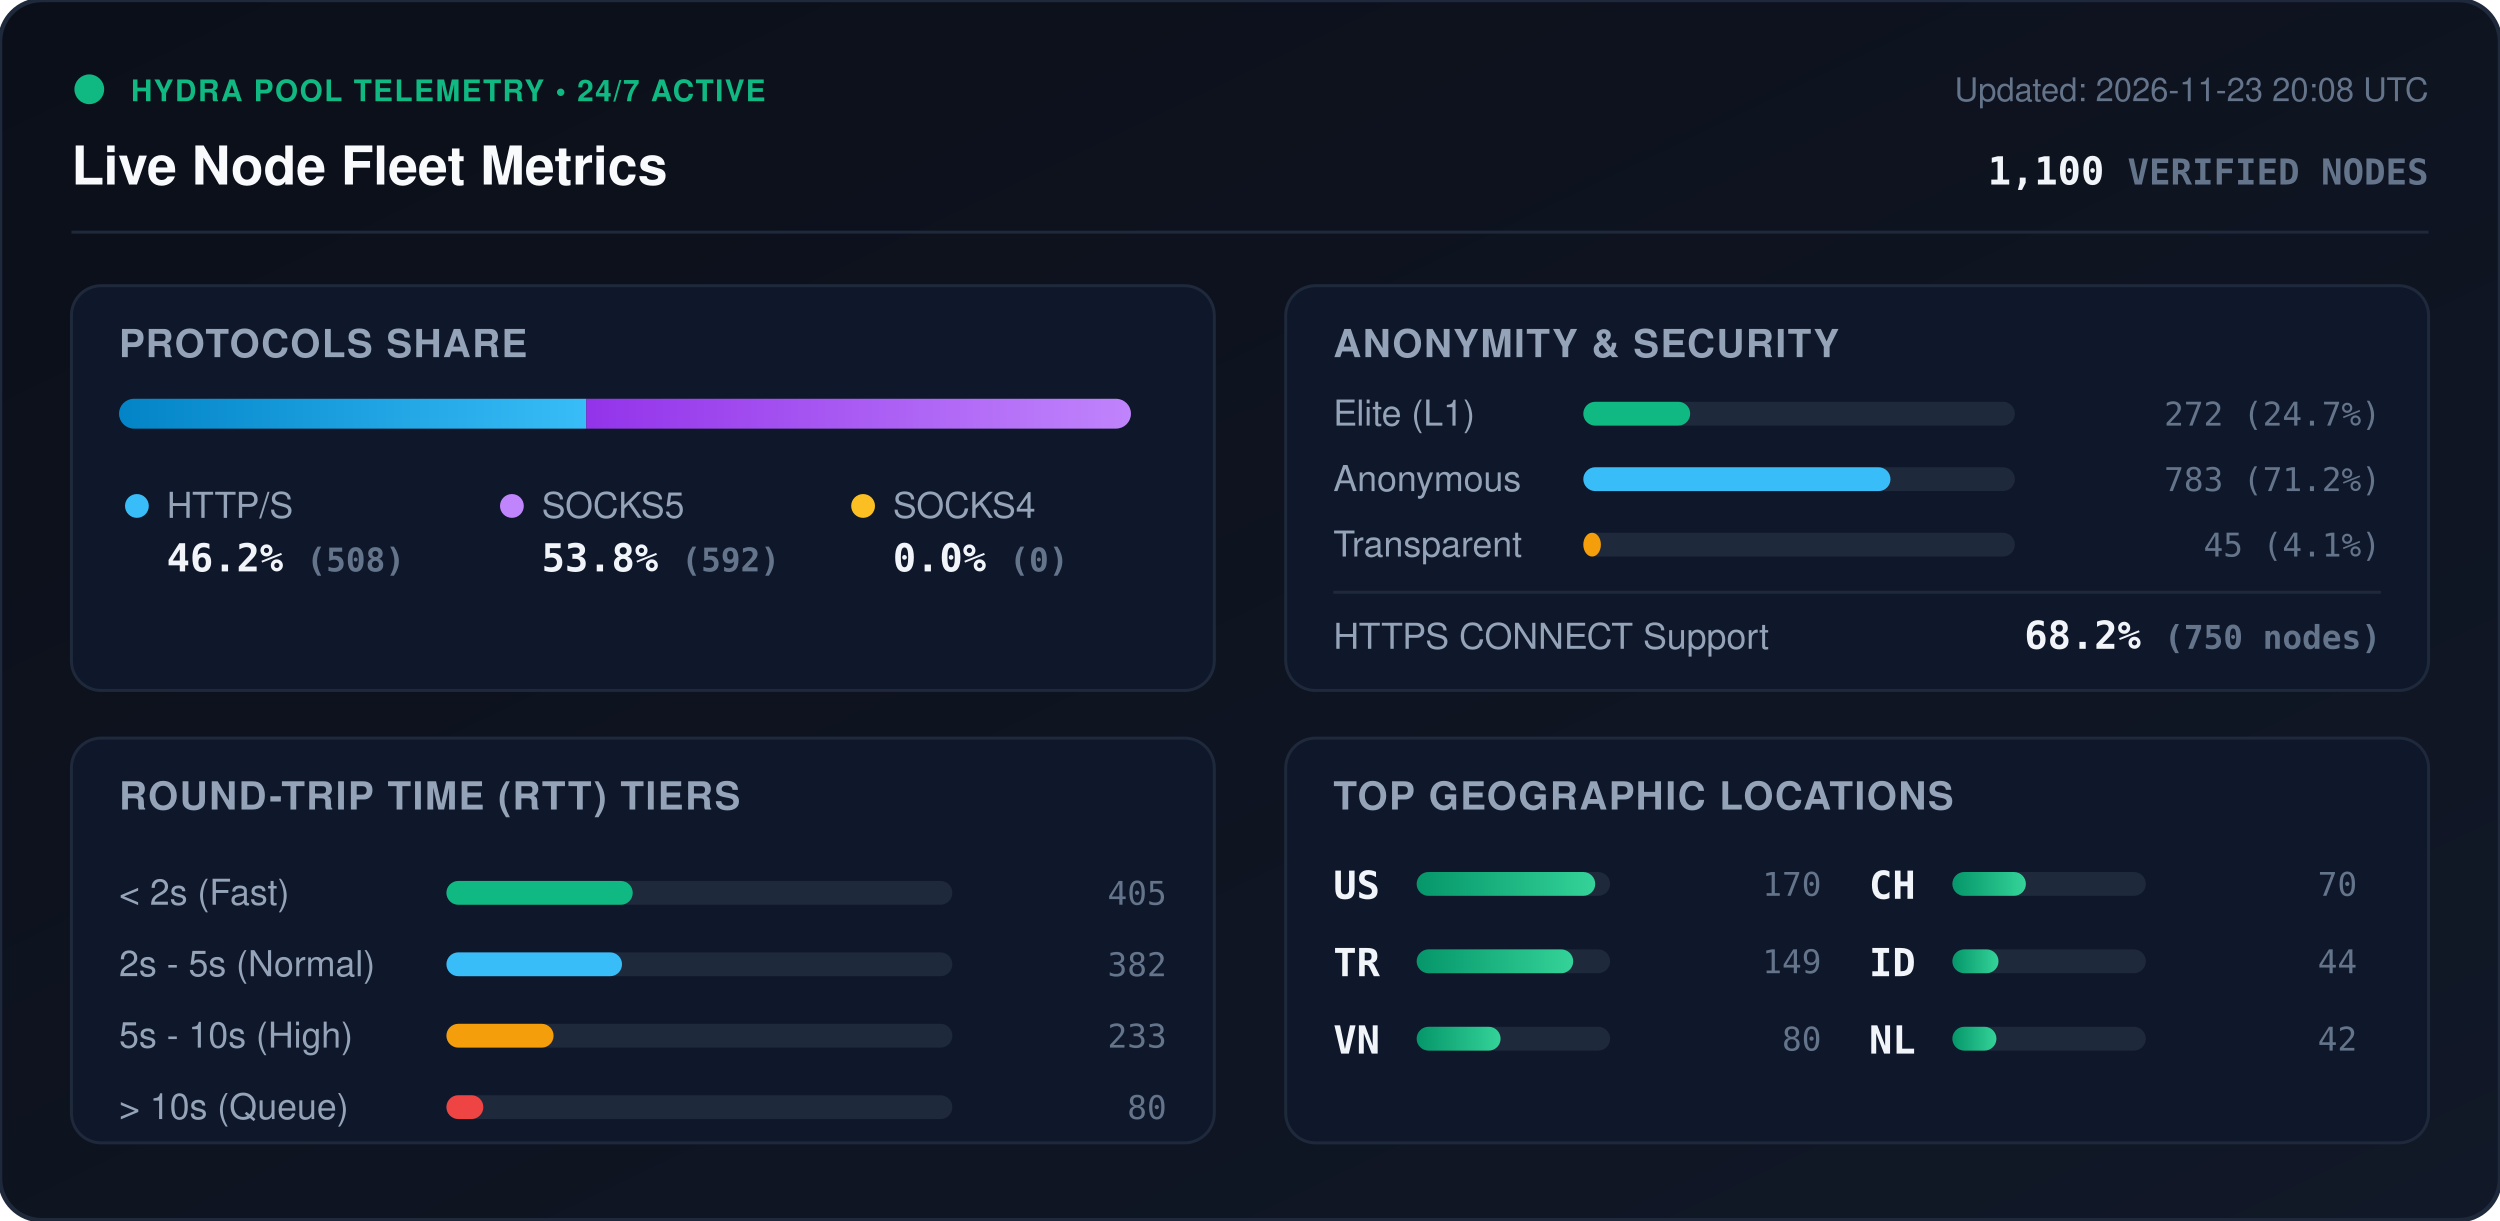
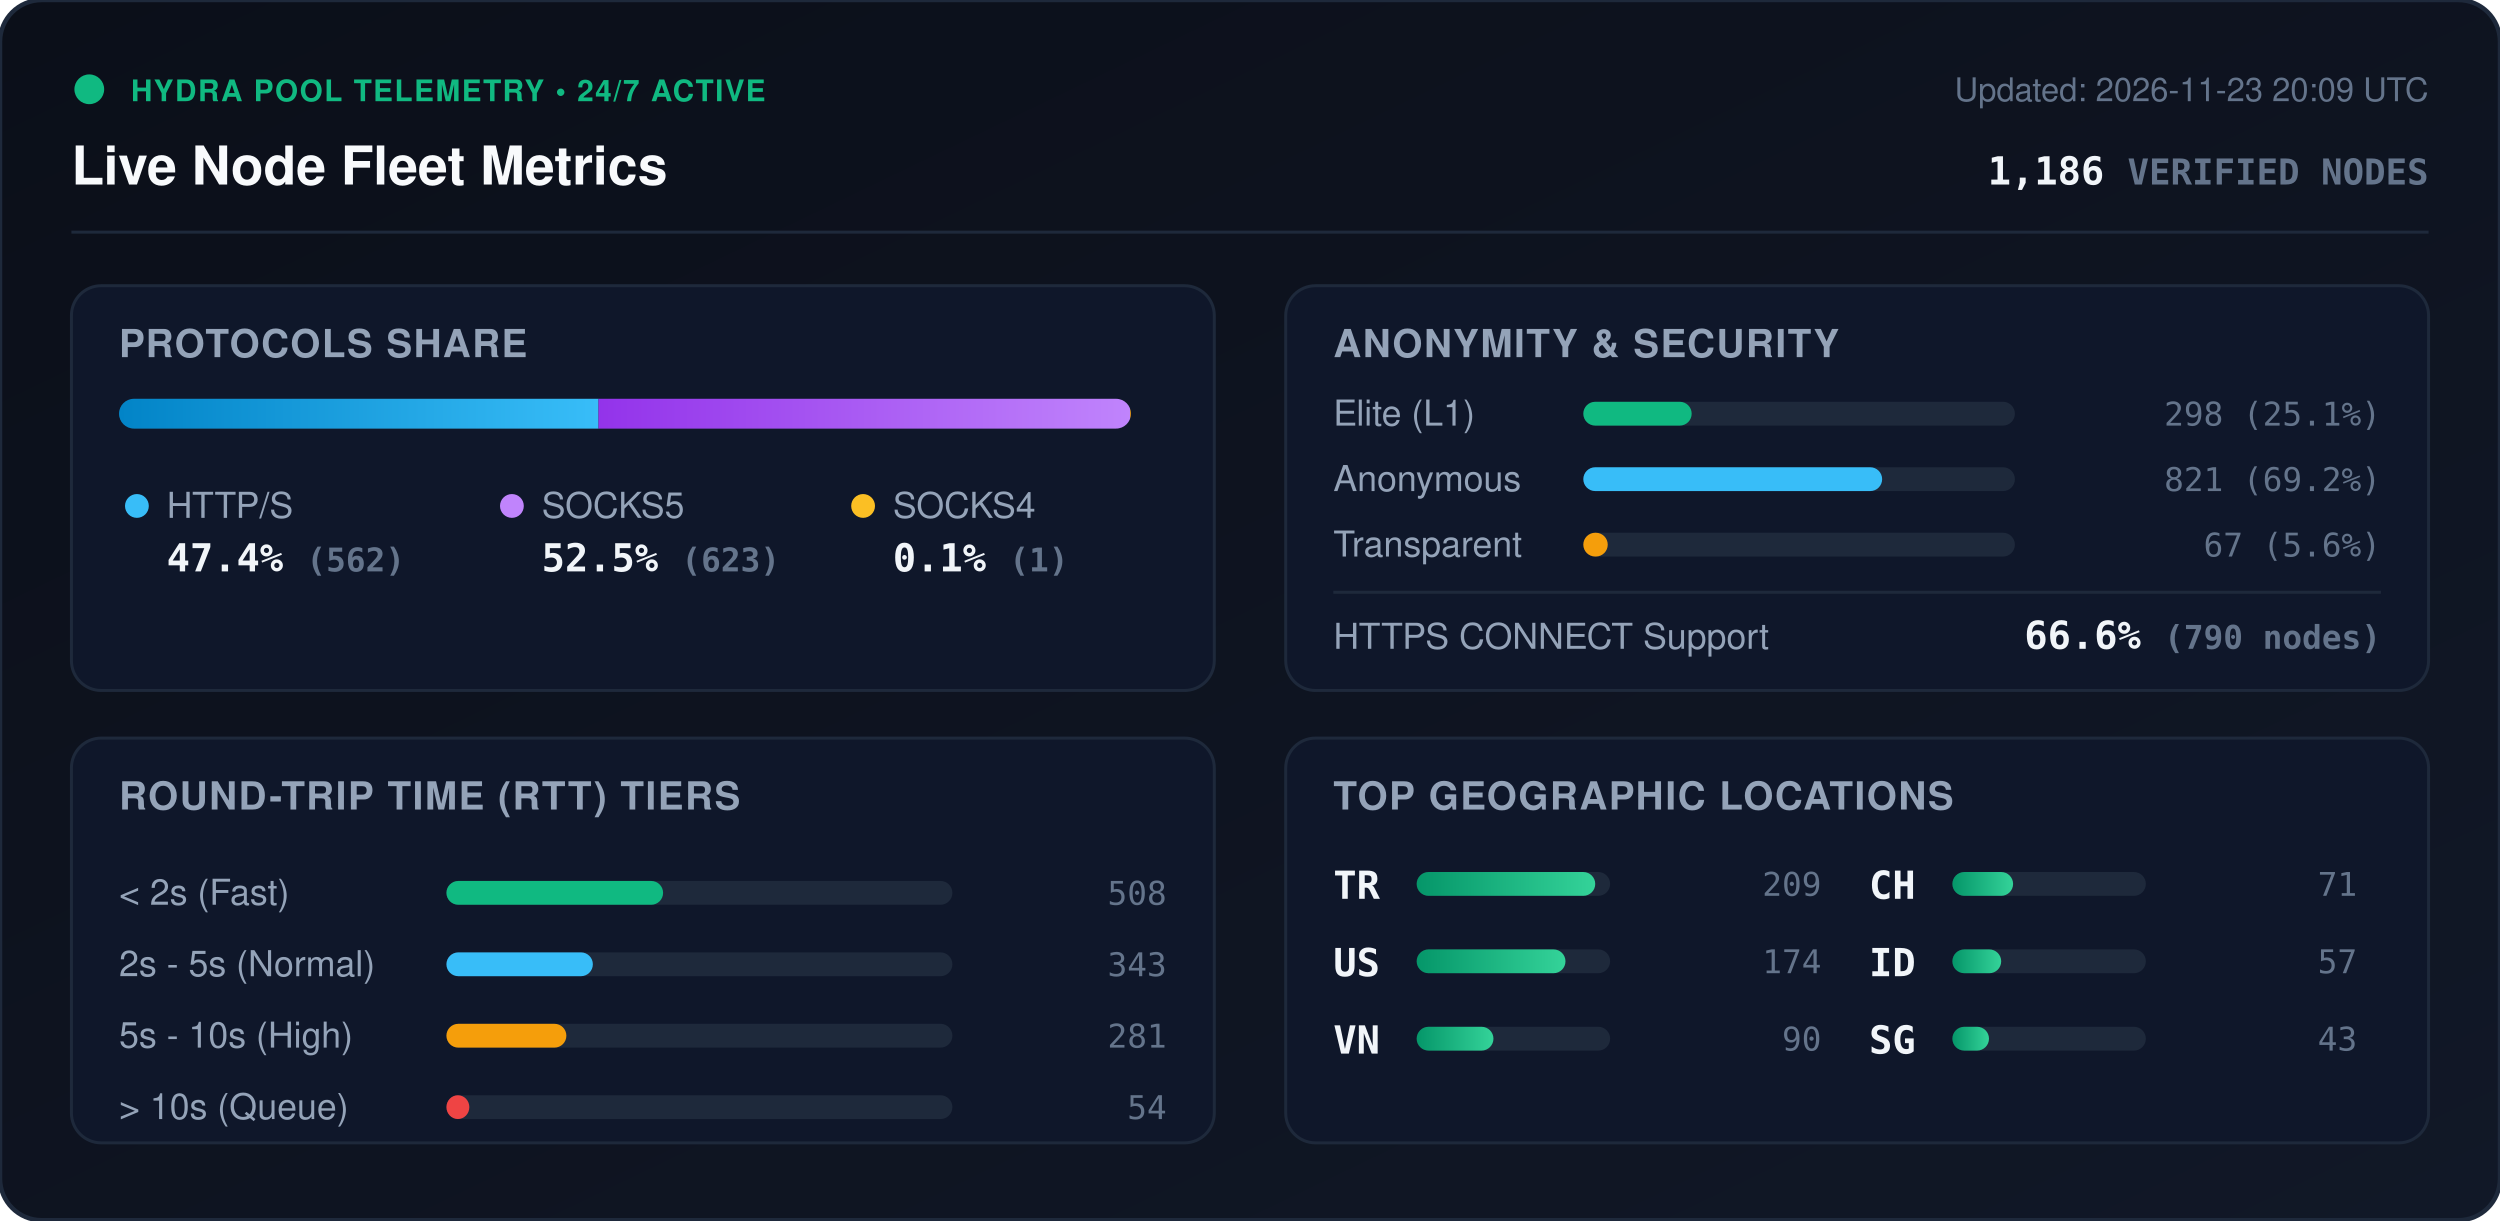
<svg xmlns="http://www.w3.org/2000/svg" viewBox="0 0 840 410" width="840" height="410" style="max-width: 100%; height: auto;">
  <defs>
    <linearGradient id="bg" x1="0%" y1="0%" x2="100%" y2="100%">
      <stop offset="0%" stop-color="#0b0f19" />
      <stop offset="100%" stop-color="#111827" />
    </linearGradient>
    <linearGradient id="bar-http" x1="0%" y1="0%" x2="100%" y2="0%">
      <stop offset="0%" stop-color="#0284c7" />
      <stop offset="100%" stop-color="#38bdf8" />
    </linearGradient>
    <linearGradient id="bar-socks5" x1="0%" y1="0%" x2="100%" y2="0%">
      <stop offset="0%" stop-color="#9333ea" />
      <stop offset="100%" stop-color="#c084fc" />
    </linearGradient>
    <linearGradient id="bar-socks4" x1="0%" y1="0%" x2="100%" y2="0%">
      <stop offset="0%" stop-color="#d97706" />
      <stop offset="100%" stop-color="#fbbf24" />
    </linearGradient>
    <linearGradient id="bar-green" x1="0%" y1="0%" x2="100%" y2="0%">
      <stop offset="0%" stop-color="#059669" />
      <stop offset="100%" stop-color="#34d399" />
    </linearGradient>
    <clipPath id="prog-track-clip">
      <rect width="340.0" height="10" rx="5" />
    </clipPath>
    <style>
      .title { font: 700 18px -apple-system, BlinkMacSystemFont, 'Segoe UI', Helvetica, Arial, sans-serif; fill: #f8fafc; }
      .sub { font: 500 11px -apple-system, BlinkMacSystemFont, 'Segoe UI', Helvetica, Arial, sans-serif; fill: #64748b; }
      .section-hdr { font: 600 13px -apple-system, BlinkMacSystemFont, 'Segoe UI', Helvetica, Arial, sans-serif; fill: #94a3b8; letter-spacing: 0.5px; }
      .metric-val { font: 700 13px -apple-system, BlinkMacSystemFont, 'Segoe UI', Helvetica, Arial, sans-serif; fill: #f1f5f9; }
      .metric-lbl { font: 500 12px -apple-system, BlinkMacSystemFont, 'Segoe UI', Helvetica, Arial, sans-serif; fill: #94a3b8; }
      .badge-txt { font: 700 10px -apple-system, BlinkMacSystemFont, 'Segoe UI', Helvetica, Arial, sans-serif; fill: #10b981; letter-spacing: 0.5px; }
      .mono { font-family: ui-monospace, SFMono-Regular, Menlo, Monaco, Consolas, monospace; }
      .pulse { animation: beacon 2s infinite ease-in-out; }
      @keyframes beacon { 0%, 100% { opacity: 1; } 50% { opacity: 0.35; } }
    </style>
  </defs>
  <rect width="840" height="410" rx="14" fill="url(#bg)" stroke="#1e293b" stroke-width="1.5" />
  <g transform="translate(24, 24)">
    <circle cx="6" cy="6" r="5" fill="#10b981" class="pulse" />
    <text x="20" y="10" class="badge-txt">HYDRA POOL TELEMETRY • 24/7 ACTIVE</text>
    <text x="0" y="38" class="title">Live Node Fleet Metrics</text>
-     <text x="792" y="10" text-anchor="end" class="sub">Updated: 2026-11-23 20:08 UTC</text>
-     <text x="792" y="38" text-anchor="end" class="metric-val mono" fill="#38bdf8">1,100 <tspan font-size="12" fill="#64748b">VERIFIED NODES</tspan>
+     <text x="792" y="10" text-anchor="end" class="sub">Updated: 2026-11-23 20:09 UTC</text>
+     <text x="792" y="38" text-anchor="end" class="metric-val mono" fill="#38bdf8">1,186 <tspan font-size="12" fill="#64748b">VERIFIED NODES</tspan>
    </text>
  </g>
  <line x1="24" y1="78" x2="816" y2="78" stroke="#1e293b" stroke-width="1" />
  <g transform="translate(24, 96)">
    <rect width="384" height="136" rx="10" fill="#0f172a" stroke="#1e293b" />
    <text x="16" y="24" class="section-hdr">PROTOCOLS SHARE</text>
    <g transform="translate(16, 38)">
      <rect width="340.0" height="10" rx="5" fill="#1e293b" />
      <g clip-path="url(#prog-track-clip)">
-         <rect x="0" width="157.0" height="10" fill="url(#bar-http)" />
-         <rect x="157.0" width="183.0" height="10" fill="url(#bar-socks5)" />
-         <rect x="340.0" width="0.0" height="10" fill="url(#bar-socks4)" />
+         <rect x="0" width="161.1" height="10" fill="url(#bar-http)" />
+         <rect x="161.1" width="178.6" height="10" fill="url(#bar-socks5)" />
+         <rect x="339.7" width="0.3" height="10" fill="url(#bar-socks4)" />
      </g>
    </g>
    <g transform="translate(16, 68)">
      <circle cx="6" cy="6" r="4" fill="#38bdf8" />
      <text x="16" y="10" class="metric-lbl">HTTP/S</text>
-       <text x="16" y="28" class="metric-val mono">46.2% <tspan font-size="11" fill="#64748b">(508)</tspan>
+       <text x="16" y="28" class="metric-val mono">47.4% <tspan font-size="11" fill="#64748b">(562)</tspan>
      </text>
      <circle cx="132" cy="6" r="4" fill="#c084fc" />
      <text x="142" y="10" class="metric-lbl">SOCKS5</text>
-       <text x="142" y="28" class="metric-val mono">53.8% <tspan font-size="11" fill="#64748b">(592)</tspan>
+       <text x="142" y="28" class="metric-val mono">52.5% <tspan font-size="11" fill="#64748b">(623)</tspan>
      </text>
      <circle cx="250" cy="6" r="4" fill="#fbbf24" />
      <text x="260" y="10" class="metric-lbl">SOCKS4</text>
-       <text x="260" y="28" class="metric-val mono">0.0% <tspan font-size="11" fill="#64748b">(0)</tspan>
+       <text x="260" y="28" class="metric-val mono">0.1% <tspan font-size="11" fill="#64748b">(1)</tspan>
      </text>
    </g>
  </g>
  <g transform="translate(432, 96)">
    <rect width="384" height="136" rx="10" fill="#0f172a" stroke="#1e293b" />
    <text x="16" y="24" class="section-hdr">ANONYMITY &amp; SECURITY</text>
    <text x="16" y="47" class="metric-lbl">Elite (L1)</text>
    <rect x="100" y="39" width="145.0" height="8" rx="4" fill="#1e293b" />
-     <rect x="100" y="39" width="35.9" height="8" rx="4" fill="#10b981" />
-     <text x="368" y="47" text-anchor="end" class="mono sub" fill="#e2e8f0">272 (24.7%)</text>
+     <rect x="100" y="39" width="36.4" height="8" rx="4" fill="#10b981" />
+     <text x="368" y="47" text-anchor="end" class="mono sub" fill="#e2e8f0">298 (25.1%)</text>
    <text x="16" y="69" class="metric-lbl">Anonymous</text>
    <rect x="100" y="61" width="145.0" height="8" rx="4" fill="#1e293b" />
-     <rect x="100" y="61" width="103.2" height="8" rx="4" fill="#38bdf8" />
-     <text x="368" y="69" text-anchor="end" class="mono sub" fill="#e2e8f0">783 (71.2%)</text>
+     <rect x="100" y="61" width="100.4" height="8" rx="4" fill="#38bdf8" />
+     <text x="368" y="69" text-anchor="end" class="mono sub" fill="#e2e8f0">821 (69.2%)</text>
    <text x="16" y="91" class="metric-lbl">Transparent</text>
    <rect x="100" y="83" width="145.0" height="8" rx="4" fill="#1e293b" />
-     <rect x="100" y="83" width="5.9" height="8" rx="4" fill="#f59e0b" />
-     <text x="368" y="91" text-anchor="end" class="mono sub" fill="#e2e8f0">45 (4.1%)</text>
+     <rect x="100" y="83" width="8.2" height="8" rx="4" fill="#f59e0b" />
+     <text x="368" y="91" text-anchor="end" class="mono sub" fill="#e2e8f0">67 (5.6%)</text>
    <line x1="16" y1="103" x2="368" y2="103" stroke="#1e293b" stroke-width="1" />
    <text x="16" y="122" class="metric-lbl">HTTPS CONNECT Support</text>
-     <text x="368" y="122" text-anchor="end" class="metric-val mono" fill="#34d399">68.2% <tspan font-size="11" fill="#64748b">(750 nodes)</tspan>
+     <text x="368" y="122" text-anchor="end" class="metric-val mono" fill="#34d399">66.6% <tspan font-size="11" fill="#64748b">(790 nodes)</tspan>
    </text>
  </g>
  <g transform="translate(24, 248)">
    <rect width="384" height="136" rx="10" fill="#0f172a" stroke="#1e293b" />
    <text x="16" y="24" class="section-hdr">ROUND-TRIP TIME (RTT) TIERS</text>
    <g transform="translate(16, 42)">
      <text x="0" y="14" class="metric-lbl">&lt; 2s (Fast)</text>
      <rect x="110" y="6" width="170" height="8" rx="4" fill="#1e293b" />
-       <rect x="110" y="6" width="62.6" height="8" rx="4" fill="#10b981" />
-       <text x="352" y="14" text-anchor="end" class="mono sub">405</text>
+       <rect x="110" y="6" width="72.8" height="8" rx="4" fill="#10b981" />
+       <text x="352" y="14" text-anchor="end" class="mono sub">508</text>
      <text x="0" y="38" class="metric-lbl">2s - 5s (Normal)</text>
      <rect x="110" y="30" width="170" height="8" rx="4" fill="#1e293b" />
-       <rect x="110" y="30" width="59.0" height="8" rx="4" fill="#38bdf8" />
-       <text x="352" y="38" text-anchor="end" class="mono sub">382</text>
+       <rect x="110" y="30" width="49.2" height="8" rx="4" fill="#38bdf8" />
+       <text x="352" y="38" text-anchor="end" class="mono sub">343</text>
      <text x="0" y="62" class="metric-lbl">5s - 10s (High)</text>
      <rect x="110" y="54" width="170" height="8" rx="4" fill="#1e293b" />
-       <rect x="110" y="54" width="36.0" height="8" rx="4" fill="#f59e0b" />
-       <text x="352" y="62" text-anchor="end" class="mono sub">233</text>
+       <rect x="110" y="54" width="40.3" height="8" rx="4" fill="#f59e0b" />
+       <text x="352" y="62" text-anchor="end" class="mono sub">281</text>
      <text x="0" y="86" class="metric-lbl">&gt; 10s (Queue)</text>
      <rect x="110" y="78" width="170" height="8" rx="4" fill="#1e293b" />
-       <rect x="110" y="78" width="12.4" height="8" rx="4" fill="#ef4444" />
-       <text x="352" y="86" text-anchor="end" class="mono sub">80</text>
+       <rect x="110" y="78" width="7.7" height="8" rx="4" fill="#ef4444" />
+       <text x="352" y="86" text-anchor="end" class="mono sub">54</text>
    </g>
  </g>
  <g transform="translate(432, 248)">
    <rect width="384" height="136" rx="10" fill="#0f172a" stroke="#1e293b" />
    <text x="16" y="24" class="section-hdr">TOP GEOGRAPHIC LOCATIONS</text>
    <g transform="translate(16, 42)">
      <g transform="translate(0, 0)">
+         <text x="0" y="12" class="mono metric-val" font-size="12">TR</text>
+         <rect x="28" y="3" width="65" height="8" rx="4" fill="#1e293b" />
+         <rect x="28" y="3" width="60.0" height="8" rx="4" fill="url(#bar-green)" />
+         <text x="164" y="11" text-anchor="end" class="mono sub">209</text>
+       </g>
+       <g transform="translate(0, 26)">
        <text x="0" y="12" class="mono metric-val" font-size="12">US</text>
        <rect x="28" y="3" width="65" height="8" rx="4" fill="#1e293b" />
-         <rect x="28" y="3" width="60.0" height="8" rx="4" fill="url(#bar-green)" />
-         <text x="164" y="11" text-anchor="end" class="mono sub">170</text>
-       </g>
-       <g transform="translate(0, 26)">
-         <text x="0" y="12" class="mono metric-val" font-size="12">TR</text>
-         <rect x="28" y="3" width="65" height="8" rx="4" fill="#1e293b" />
-         <rect x="28" y="3" width="52.6" height="8" rx="4" fill="url(#bar-green)" />
-         <text x="164" y="11" text-anchor="end" class="mono sub">149</text>
+         <rect x="28" y="3" width="50.0" height="8" rx="4" fill="url(#bar-green)" />
+         <text x="164" y="11" text-anchor="end" class="mono sub">174</text>
      </g>
      <g transform="translate(0, 52)">
        <text x="0" y="12" class="mono metric-val" font-size="12">VN</text>
        <rect x="28" y="3" width="65" height="8" rx="4" fill="#1e293b" />
-         <rect x="28" y="3" width="28.2" height="8" rx="4" fill="url(#bar-green)" />
-         <text x="164" y="11" text-anchor="end" class="mono sub">80</text>
+         <rect x="28" y="3" width="25.8" height="8" rx="4" fill="url(#bar-green)" />
+         <text x="164" y="11" text-anchor="end" class="mono sub">90</text>
      </g>
      <g transform="translate(180, 0)">
        <text x="0" y="12" class="mono metric-val" font-size="12">CH</text>
        <rect x="28" y="3" width="65" height="8" rx="4" fill="#1e293b" />
-         <rect x="28" y="3" width="24.7" height="8" rx="4" fill="url(#bar-green)" />
-         <text x="164" y="11" text-anchor="end" class="mono sub">70</text>
+         <rect x="28" y="3" width="20.4" height="8" rx="4" fill="url(#bar-green)" />
+         <text x="164" y="11" text-anchor="end" class="mono sub">71</text>
      </g>
      <g transform="translate(180, 26)">
        <text x="0" y="12" class="mono metric-val" font-size="12">ID</text>
        <rect x="28" y="3" width="65" height="8" rx="4" fill="#1e293b" />
-         <rect x="28" y="3" width="15.5" height="8" rx="4" fill="url(#bar-green)" />
-         <text x="164" y="11" text-anchor="end" class="mono sub">44</text>
+         <rect x="28" y="3" width="16.4" height="8" rx="4" fill="url(#bar-green)" />
+         <text x="164" y="11" text-anchor="end" class="mono sub">57</text>
      </g>
      <g transform="translate(180, 52)">
-         <text x="0" y="12" class="mono metric-val" font-size="12">NL</text>
+         <text x="0" y="12" class="mono metric-val" font-size="12">SG</text>
        <rect x="28" y="3" width="65" height="8" rx="4" fill="#1e293b" />
-         <rect x="28" y="3" width="14.8" height="8" rx="4" fill="url(#bar-green)" />
-         <text x="164" y="11" text-anchor="end" class="mono sub">42</text>
+         <rect x="28" y="3" width="12.3" height="8" rx="4" fill="url(#bar-green)" />
+         <text x="164" y="11" text-anchor="end" class="mono sub">43</text>
      </g>
    </g>
  </g>
</svg>
